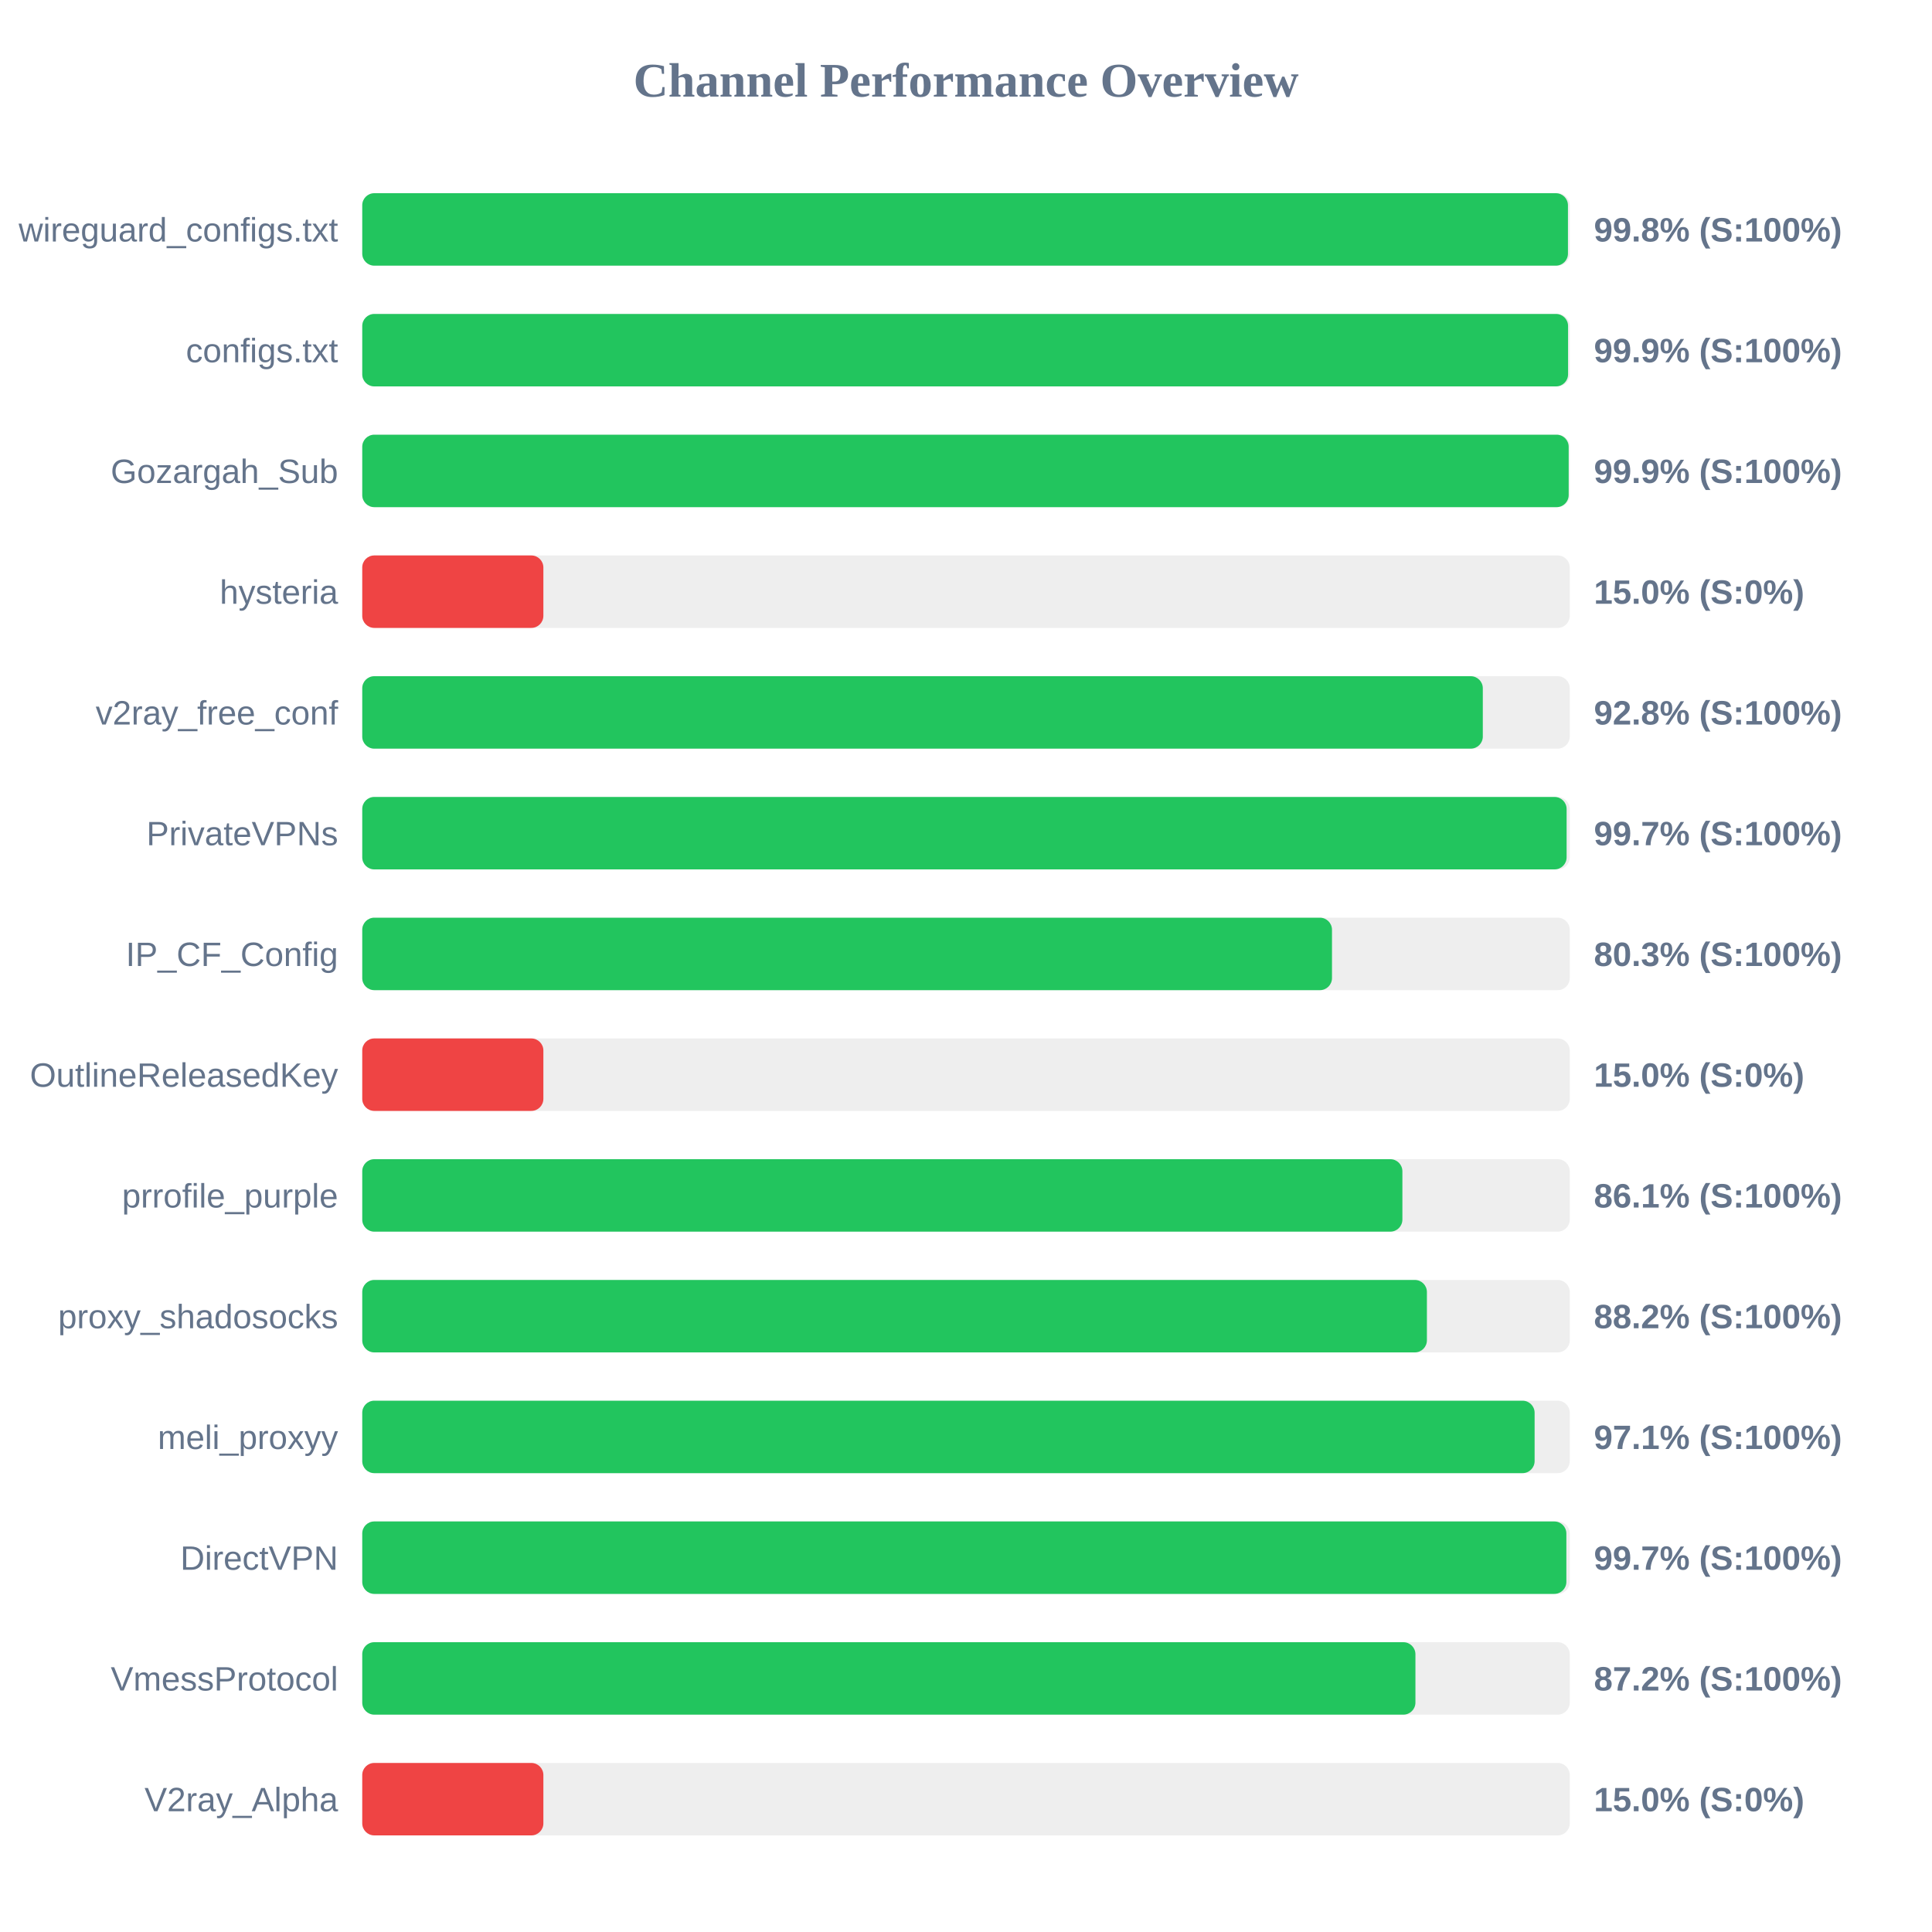
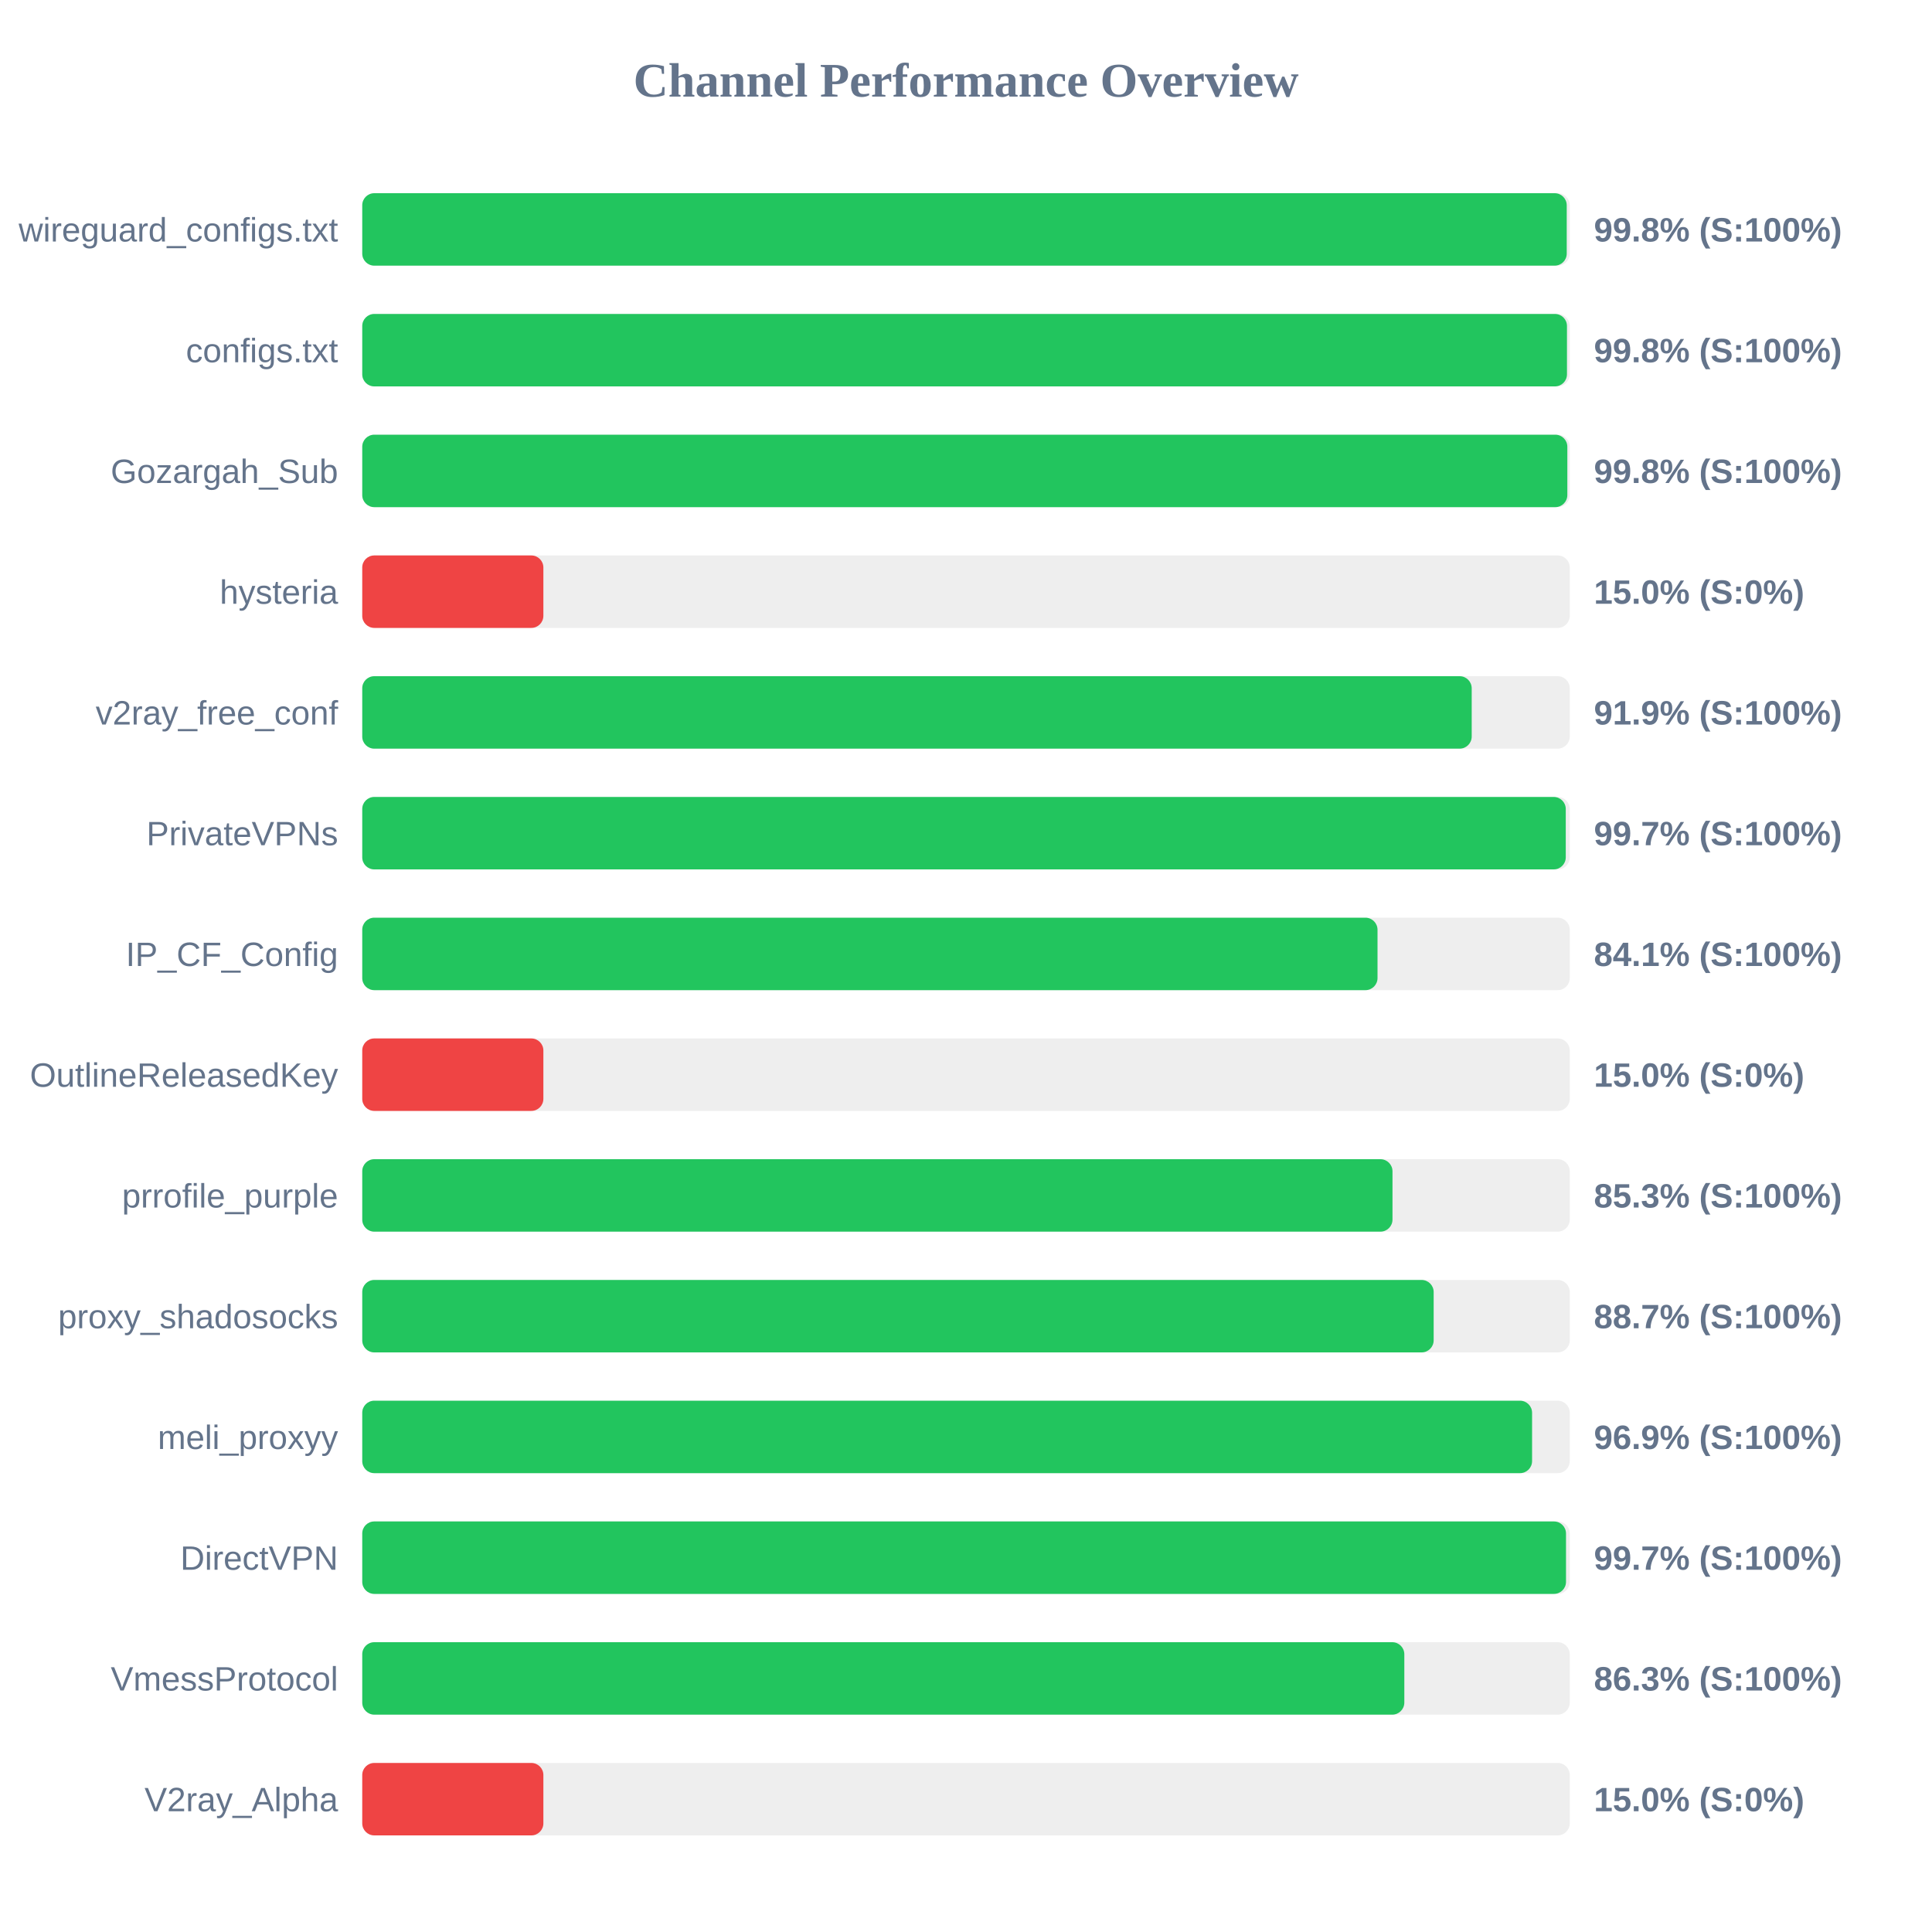
<svg xmlns="http://www.w3.org/2000/svg" width="800" height="800" version="1.1">
  <style>
        .row { font: 14px Arial; fill: #64748b; }
        .score { font: bold 14px Arial; fill: #64748b; }
    </style>
  <text x="400" y="40" text-anchor="middle" font-size="20px" font-weight="bold" fill="#64748b">Channel Performance Overview</text>
  <rect x="150" y="80" width="500" height="30" fill="#eee" rx="5" />
-   <rect x="150" y="80" width="499.25" height="30" fill="#22c55e" rx="5" />
+   <rect x="150" y="80" width="498.75" height="30" fill="#22c55e" rx="5" />
  <text x="140" y="100" text-anchor="end" class="row">wireguard_configs.txt</text>
  <text x="660" y="100" text-anchor="start" class="score">99.8% (S:100%)</text>
  <rect x="150" y="130" width="500" height="30" fill="#eee" rx="5" />
-   <rect x="150" y="130" width="499.3" height="30" fill="#22c55e" rx="5" />
+   <rect x="150" y="130" width="498.85" height="30" fill="#22c55e" rx="5" />
  <text x="140" y="150" text-anchor="end" class="row">configs.txt</text>
-   <text x="660" y="150" text-anchor="start" class="score">99.9% (S:100%)</text>
+   <text x="660" y="150" text-anchor="start" class="score">99.8% (S:100%)</text>
  <rect x="150" y="180" width="500" height="30" fill="#eee" rx="5" />
-   <rect x="150" y="180" width="499.55" height="30" fill="#22c55e" rx="5" />
+   <rect x="150" y="180" width="499.0" height="30" fill="#22c55e" rx="5" />
  <text x="140" y="200" text-anchor="end" class="row">Gozargah_Sub</text>
-   <text x="660" y="200" text-anchor="start" class="score">99.9% (S:100%)</text>
+   <text x="660" y="200" text-anchor="start" class="score">99.8% (S:100%)</text>
  <rect x="150" y="230" width="500" height="30" fill="#eee" rx="5" />
  <rect x="150" y="230" width="75.0" height="30" fill="#ef4444" rx="5" />
  <text x="140" y="250" text-anchor="end" class="row">hysteria</text>
  <text x="660" y="250" text-anchor="start" class="score">15.0% (S:0%)</text>
  <rect x="150" y="280" width="500" height="30" fill="#eee" rx="5" />
-   <rect x="150" y="280" width="464.0" height="30" fill="#22c55e" rx="5" />
+   <rect x="150" y="280" width="459.4" height="30" fill="#22c55e" rx="5" />
  <text x="140" y="300" text-anchor="end" class="row">v2ray_free_conf</text>
-   <text x="660" y="300" text-anchor="start" class="score">92.8% (S:100%)</text>
+   <text x="660" y="300" text-anchor="start" class="score">91.9% (S:100%)</text>
  <rect x="150" y="330" width="500" height="30" fill="#eee" rx="5" />
-   <rect x="150" y="330" width="498.7" height="30" fill="#22c55e" rx="5" />
+   <rect x="150" y="330" width="498.35" height="30" fill="#22c55e" rx="5" />
  <text x="140" y="350" text-anchor="end" class="row">PrivateVPNs</text>
  <text x="660" y="350" text-anchor="start" class="score">99.7% (S:100%)</text>
  <rect x="150" y="380" width="500" height="30" fill="#eee" rx="5" />
-   <rect x="150" y="380" width="401.55" height="30" fill="#22c55e" rx="5" />
+   <rect x="150" y="380" width="420.4" height="30" fill="#22c55e" rx="5" />
  <text x="140" y="400" text-anchor="end" class="row">IP_CF_Config</text>
-   <text x="660" y="400" text-anchor="start" class="score">80.3% (S:100%)</text>
+   <text x="660" y="400" text-anchor="start" class="score">84.1% (S:100%)</text>
  <rect x="150" y="430" width="500" height="30" fill="#eee" rx="5" />
  <rect x="150" y="430" width="75.0" height="30" fill="#ef4444" rx="5" />
  <text x="140" y="450" text-anchor="end" class="row">OutlineReleasedKey</text>
  <text x="660" y="450" text-anchor="start" class="score">15.0% (S:0%)</text>
  <rect x="150" y="480" width="500" height="30" fill="#eee" rx="5" />
-   <rect x="150" y="480" width="430.7" height="30" fill="#22c55e" rx="5" />
+   <rect x="150" y="480" width="426.6" height="30" fill="#22c55e" rx="5" />
  <text x="140" y="500" text-anchor="end" class="row">prrofile_purple</text>
-   <text x="660" y="500" text-anchor="start" class="score">86.1% (S:100%)</text>
+   <text x="660" y="500" text-anchor="start" class="score">85.3% (S:100%)</text>
  <rect x="150" y="530" width="500" height="30" fill="#eee" rx="5" />
-   <rect x="150" y="530" width="440.85" height="30" fill="#22c55e" rx="5" />
+   <rect x="150" y="530" width="443.65" height="30" fill="#22c55e" rx="5" />
  <text x="140" y="550" text-anchor="end" class="row">proxy_shadosocks</text>
-   <text x="660" y="550" text-anchor="start" class="score">88.2% (S:100%)</text>
+   <text x="660" y="550" text-anchor="start" class="score">88.7% (S:100%)</text>
  <rect x="150" y="580" width="500" height="30" fill="#eee" rx="5" />
-   <rect x="150" y="580" width="485.45" height="30" fill="#22c55e" rx="5" />
+   <rect x="150" y="580" width="484.4" height="30" fill="#22c55e" rx="5" />
  <text x="140" y="600" text-anchor="end" class="row">meli_proxyy</text>
-   <text x="660" y="600" text-anchor="start" class="score">97.1% (S:100%)</text>
+   <text x="660" y="600" text-anchor="start" class="score">96.9% (S:100%)</text>
  <rect x="150" y="630" width="500" height="30" fill="#eee" rx="5" />
-   <rect x="150" y="630" width="498.6" height="30" fill="#22c55e" rx="5" />
+   <rect x="150" y="630" width="498.45" height="30" fill="#22c55e" rx="5" />
  <text x="140" y="650" text-anchor="end" class="row">DirectVPN</text>
  <text x="660" y="650" text-anchor="start" class="score">99.7% (S:100%)</text>
  <rect x="150" y="680" width="500" height="30" fill="#eee" rx="5" />
-   <rect x="150" y="680" width="436.1" height="30" fill="#22c55e" rx="5" />
+   <rect x="150" y="680" width="431.5" height="30" fill="#22c55e" rx="5" />
  <text x="140" y="700" text-anchor="end" class="row">VmessProtocol</text>
-   <text x="660" y="700" text-anchor="start" class="score">87.2% (S:100%)</text>
+   <text x="660" y="700" text-anchor="start" class="score">86.3% (S:100%)</text>
  <rect x="150" y="730" width="500" height="30" fill="#eee" rx="5" />
  <rect x="150" y="730" width="75.0" height="30" fill="#ef4444" rx="5" />
  <text x="140" y="750" text-anchor="end" class="row">V2ray_Alpha</text>
  <text x="660" y="750" text-anchor="start" class="score">15.0% (S:0%)</text>
</svg>
